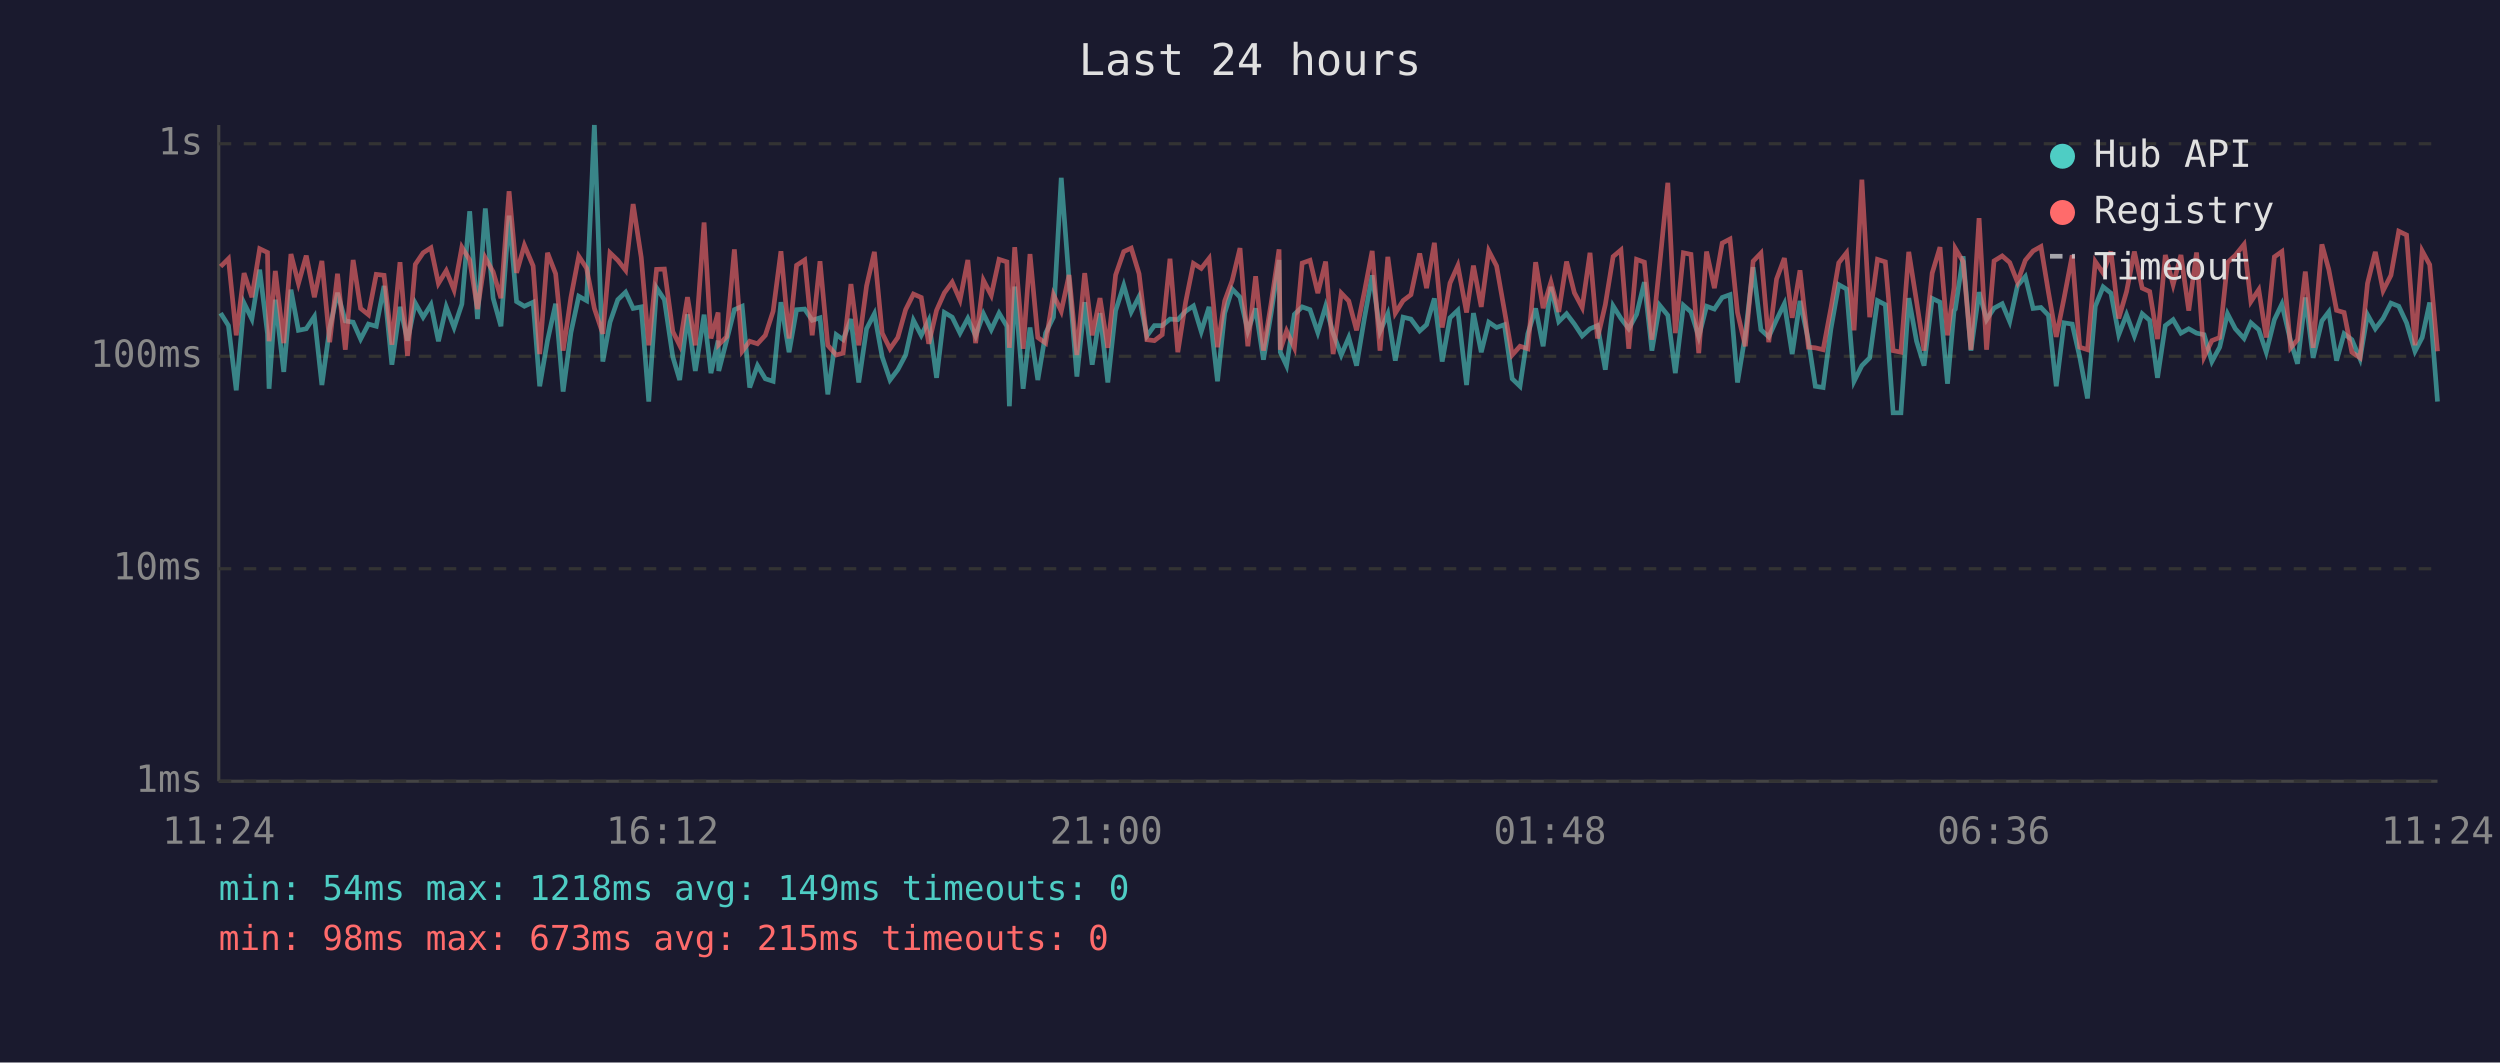
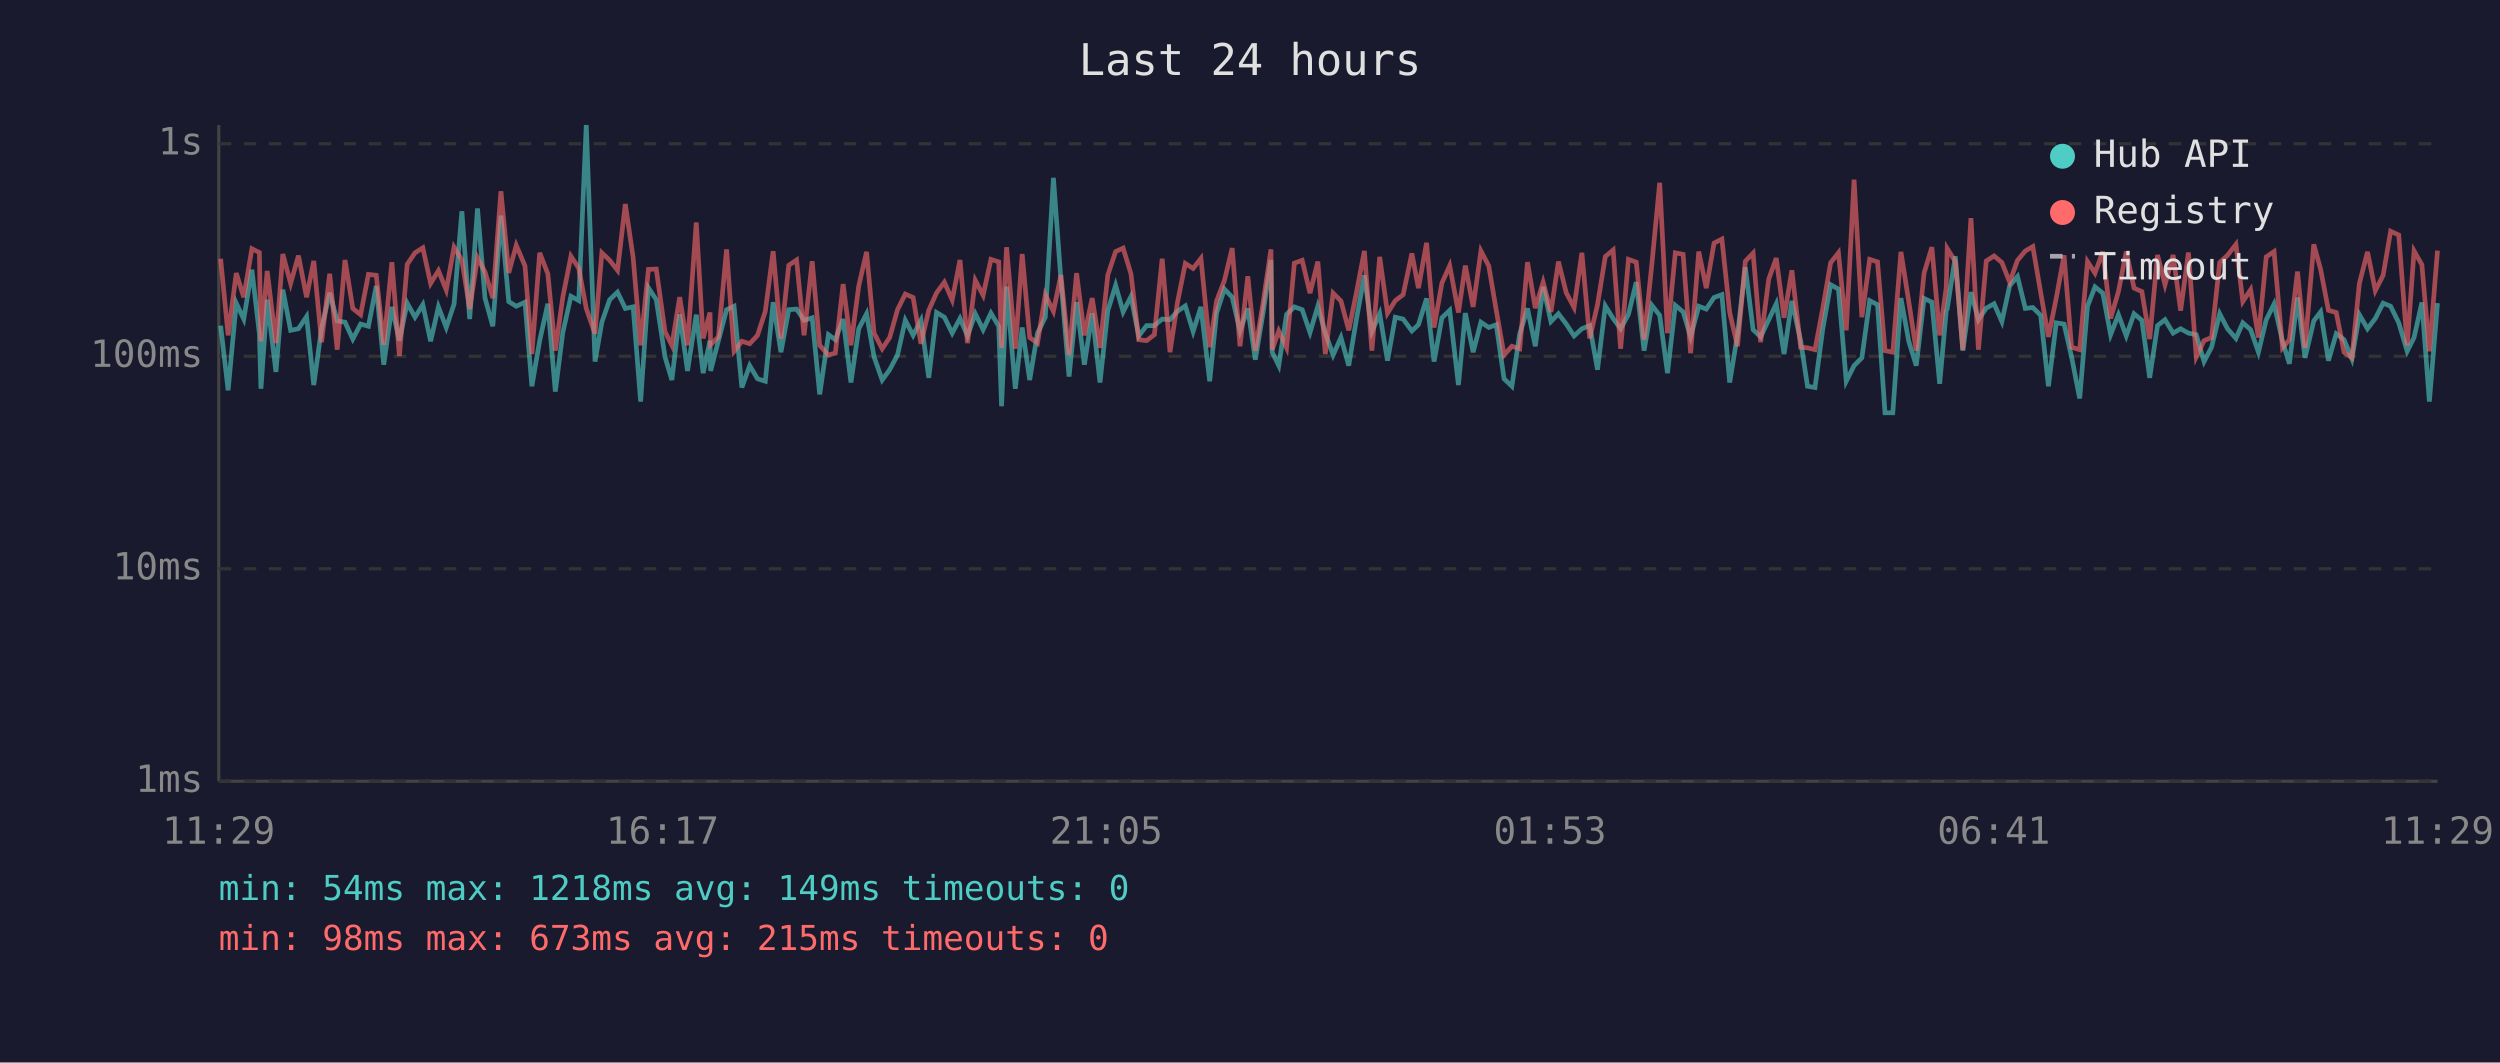
<svg xmlns="http://www.w3.org/2000/svg" viewBox="0 0 800 340" font-family="monospace" font-size="12">
  <rect width="800" height="340" fill="#1a1a2e" />
  <text x="400" y="24" fill="#e0e0e0" font-size="14" text-anchor="middle">Last 24 hours</text>
  <line x1="70" y1="40" x2="70" y2="250" stroke="#444" stroke-width="1" />
  <line x1="70" y1="250" x2="780" y2="250" stroke="#444" stroke-width="1" />
  <line x1="70" y1="250" x2="780" y2="250" stroke="#333" stroke-width="1" stroke-dasharray="4" />
  <text x="65" y="250" fill="#888" text-anchor="end" dominant-baseline="middle">1ms</text>
  <line x1="70" y1="182" x2="780" y2="182" stroke="#333" stroke-width="1" stroke-dasharray="4" />
  <text x="65" y="182" fill="#888" text-anchor="end" dominant-baseline="middle">10ms</text>
  <line x1="70" y1="114" x2="780" y2="114" stroke="#333" stroke-width="1" stroke-dasharray="4" />
  <text x="65" y="114" fill="#888" text-anchor="end" dominant-baseline="middle">100ms</text>
  <line x1="70" y1="46" x2="780" y2="46" stroke="#333" stroke-width="1" stroke-dasharray="4" />
  <text x="65" y="46" fill="#888" text-anchor="end" dominant-baseline="middle">1s</text>
-   <text x="70" y="270" fill="#888" text-anchor="middle">11:24</text>
-   <text x="212" y="270" fill="#888" text-anchor="middle">16:12</text>
-   <text x="354" y="270" fill="#888" text-anchor="middle">21:00</text>
-   <text x="496" y="270" fill="#888" text-anchor="middle">01:48</text>
-   <text x="638" y="270" fill="#888" text-anchor="middle">06:36</text>
-   <text x="780" y="270" fill="#888" text-anchor="middle">11:24</text>
-   <polyline points="70.6,100.2 73.1,104.2 75.6,124.9 78.1,97.0 80.6,102.1 83.1,86.3 85.6,106.8 86.1,124.4 88.1,95.9 90.8,119.0 93.1,92.7 95.5,105.7 98.0,105.2 100.6,101.3 103.0,123.2 105.5,105.0 108.0,93.7 110.5,102.7 113.0,103.1 115.4,108.5 117.9,103.7 120.4,104.4 122.9,91.5 125.4,116.7 128.0,98.2 130.4,109.0 132.9,97.0 135.4,101.5 137.9,97.5 140.3,109.2 142.8,98.2 145.3,104.8 147.8,97.3 150.3,67.6 152.8,102.1 155.3,66.7 157.8,95.4 160.3,104.4 162.9,69.0 165.3,96.5 167.8,98.0 170.6,96.7 172.7,123.6 175.2,109.0 177.8,97.2 180.2,125.3 182.7,106.4 185.2,94.8 187.7,96.2 190.2,40.0 192.9,115.7 195.2,103.1 197.7,95.9 200.2,93.5 202.6,98.7 205.2,98.2 207.6,128.5 210.1,92.1 212.6,95.9 215.3,114.2 217.5,121.6 220.0,100.6 222.5,118.7 225.3,100.7 227.5,119.4 229.8,109.0 230.0,118.7 232.5,109.0 235.0,99.1 237.5,98.0 239.9,124.0 242.4,117.0 244.9,121.2 247.4,122.0 249.9,96.7 252.5,112.7 254.9,99.1 257.5,98.9 259.9,102.5 262.4,101.7 264.9,126.2 267.6,107.1 269.8,108.7 272.3,102.1 274.8,122.4 277.3,105.2 279.8,100.4 282.3,114.2 284.8,121.6 287.3,118.3 289.8,113.6 292.3,102.5 294.8,107.3 297.2,102.5 299.7,120.9 302.2,100.0 304.7,101.5 307.2,106.6 309.7,101.9 312.2,107.5 314.7,100.4 317.2,105.5 319.7,100.2 322.2,104.4 323.0,130.0 324.7,91.7 327.4,124.4 329.6,104.8 332.1,121.6 334.6,106.6 337.1,101.5 339.6,56.9 342.1,89.7 344.6,120.5 347.1,96.7 349.5,116.7 352.0,100.2 354.5,122.4 357.0,99.4 359.6,91.3 362.0,99.8 364.5,94.9 367.0,107.5 369.4,104.2 371.9,104.2 374.4,102.1 376.9,102.3 379.4,99.6 381.9,97.9 384.4,106.1 386.9,98.2 389.6,122.0 391.9,100.2 394.3,92.5 396.8,95.1 399.3,105.9 401.8,98.7 404.3,115.1 406.8,100.0 409.3,83.2 409.7,112.7 411.7,117.0 414.2,100.6 416.7,98.2 419.2,99.1 421.7,106.4 424.2,98.0 426.6,106.6 429.2,113.6 431.6,108.0 434.1,117.0 436.6,101.9 439.1,88.1 441.6,106.1 444.1,100.4 446.5,115.4 449.0,101.5 451.5,102.1 454.3,105.9 456.5,103.9 459.0,95.5 461.5,115.7 464.0,101.7 466.5,99.3 469.3,123.2 471.5,100.2 474.0,112.7 476.4,103.1 478.9,104.8 481.4,103.9 483.9,121.2 486.4,123.6 488.9,106.8 491.4,98.7 493.8,110.8 496.3,91.8 498.8,102.9 501.3,100.4 503.8,103.7 506.3,107.5 508.8,105.2 511.2,104.2 513.7,118.3 516.2,97.9 518.7,101.9 521.2,105.2 523.7,100.6 526.2,90.3 528.6,112.2 531.1,97.7 533.7,100.9 536.1,119.4 538.7,97.7 541.1,99.8 543.6,107.8 546.1,98.0 548.6,98.9 551.1,95.2 553.6,94.3 556.0,122.4 558.5,107.1 561.0,85.5 563.5,105.5 566.0,107.8 568.5,102.3 571.0,97.2 573.5,113.3 576.0,96.3 578.7,109.0 580.9,123.6 583.4,124.0 585.9,105.2 588.4,91.1 590.9,92.5 593.3,122.0 595.8,117.0 598.3,114.5 600.8,96.2 603.3,97.5 605.8,132.1 608.3,132.1 610.8,95.4 613.3,109.2 615.7,117.0 618.3,95.5 620.8,96.7 623.2,122.8 625.3,99.4 625.7,98.9 628.2,82.0 630.7,112.2 633.3,93.5 635.7,102.3 638.1,98.6 640.7,97.2 643.1,102.9 645.6,91.4 648.1,88.5 650.6,98.7 653.1,98.4 655.5,100.9 658.0,123.6 660.5,103.3 663.1,103.7 665.5,114.2 668.0,127.5 670.5,98.0 673.0,91.8 675.5,93.8 678.0,107.1 680.5,100.7 683.0,107.5 685.5,100.4 687.9,102.5 690.4,120.9 692.9,104.2 695.4,102.3 697.9,106.6 700.4,105.2 702.9,106.6 705.3,107.1 707.8,115.7 710.3,111.1 712.8,100.4 715.3,105.2 718.1,108.3 720.3,103.3 722.8,105.5 725.2,112.7 727.8,102.3 730.2,97.3 733.0,109.2 735.2,116.4 737.7,95.2 740.2,114.5 743.0,102.7 745.2,99.8 747.7,115.4 750.1,106.8 752.6,108.7 755.2,114.8 757.6,100.7 760.1,105.2 762.6,101.9 765.1,97.0 767.6,98.0 770.1,103.3 772.8,112.4 775.1,108.0 777.5,96.8 780.0,128.5" fill="none" stroke="#4ecdc4" stroke-width="1.5" opacity="0.6" />
-   <polyline points="70.6,85.3 73.1,82.8 75.6,107.3 78.1,87.4 80.6,95.1 83.1,79.6 85.6,80.8 86.1,109.2 88.1,86.7 90.8,109.8 93.1,81.3 95.5,90.7 98.0,81.8 100.6,95.1 103.0,83.5 105.5,109.5 108.0,87.6 110.5,111.9 113.0,83.2 115.4,98.7 117.9,100.7 120.4,87.8 122.9,88.1 125.4,110.3 128.0,83.9 130.4,113.9 132.9,84.6 135.4,80.9 137.9,79.3 140.3,90.7 142.8,86.6 145.3,92.8 147.8,79.1 150.3,83.2 152.8,98.9 155.3,82.5 157.8,87.0 160.3,95.4 162.9,61.2 165.3,87.3 167.8,78.5 170.6,85.1 172.7,113.3 175.2,80.9 177.8,87.6 180.2,112.2 182.7,95.1 185.2,82.0 187.7,85.8 190.2,98.7 192.9,106.8 195.2,80.9 197.7,83.3 200.2,86.5 202.6,65.3 205.2,82.4 207.6,110.5 210.1,86.2 212.6,86.1 215.3,106.1 217.5,110.5 220.0,95.1 222.5,110.5 225.3,71.2 227.5,108.3 229.8,100.0 230.0,110.3 232.5,107.8 235.0,79.8 237.5,112.4 239.9,109.2 242.4,110.0 244.9,107.3 247.4,99.6 249.9,80.4 252.5,108.3 254.9,84.9 257.5,83.2 259.9,107.3 262.4,83.6 264.9,110.5 267.6,113.6 269.8,113.0 272.3,90.9 274.8,110.5 277.3,91.5 279.8,80.6 282.3,106.6 284.8,111.6 287.3,108.0 289.8,99.1 292.3,94.1 294.8,95.2 297.2,110.0 299.7,99.3 302.2,93.7 304.7,90.3 307.2,96.0 309.7,83.2 312.2,109.8 314.7,89.7 317.2,94.5 319.7,83.0 322.2,83.8 323.0,111.3 324.7,79.1 327.4,111.6 329.6,81.3 332.1,108.0 334.6,109.8 337.1,94.3 339.6,99.6 342.1,88.0 344.6,113.6 347.1,87.4 349.5,107.3 352.0,95.4 354.5,111.3 357.0,88.0 359.6,80.5 362.0,79.4 364.5,87.6 367.0,108.7 369.4,109.0 371.9,107.1 374.4,82.8 376.9,112.7 379.4,96.7 381.9,84.3 384.4,85.9 386.9,82.7 389.6,111.1 391.9,96.3 394.3,89.8 396.8,79.4 399.3,110.8 401.8,88.4 404.3,112.2 406.8,96.8 409.3,79.8 409.7,111.9 411.7,105.9 414.2,111.3 416.7,84.2 419.2,83.3 421.7,93.8 424.2,83.7 426.6,113.3 429.2,93.8 431.6,96.3 434.1,105.7 436.6,93.4 439.1,80.3 441.6,112.2 444.1,82.2 446.5,100.2 449.0,96.2 451.5,94.3 454.3,81.1 456.5,92.2 459.0,77.7 461.5,104.8 464.0,90.6 466.5,85.0 469.3,100.0 471.5,85.0 474.0,98.2 476.4,80.3 478.9,85.1 481.4,99.3 483.9,113.6 486.4,110.8 488.9,111.6 491.4,83.9 493.8,98.6 496.3,90.3 498.8,99.8 501.3,83.7 503.8,93.7 506.3,98.4 508.8,80.9 511.2,108.3 513.7,97.5 516.2,82.1 518.7,80.0 521.2,111.6 523.7,83.0 526.2,83.9 528.6,108.7 531.1,84.5 533.7,58.5 536.1,106.6 538.7,80.9 541.1,81.4 543.6,113.0 546.1,80.5 548.6,92.2 551.1,77.8 553.6,76.5 556.0,100.0 558.5,110.8 561.0,83.6 563.5,81.0 566.0,109.5 568.5,89.3 571.0,82.6 573.5,101.7 576.0,86.5 578.7,111.1 580.9,111.3 583.4,111.9 585.9,98.6 588.4,84.1 590.9,80.9 593.3,105.7 595.8,57.5 598.3,101.5 600.8,83.0 603.3,83.8 605.8,112.2 608.3,112.7 610.8,80.6 613.3,96.5 615.7,112.2 618.3,87.4 620.8,79.1 623.2,107.3 625.3,92.0 625.7,79.5 628.2,83.7 630.7,111.9 633.3,69.8 635.7,111.9 638.1,83.5 640.7,81.9 643.1,84.0 645.6,90.3 648.1,83.3 650.6,80.3 653.1,78.9 655.5,93.5 658.0,107.8 660.5,95.4 663.1,81.7 665.5,111.1 668.0,111.9 670.5,83.7 673.0,87.4 675.5,80.5 678.0,101.9 680.5,93.3 683.0,80.5 685.5,92.2 687.9,93.3 690.4,108.5 692.9,81.6 695.4,91.1 697.9,81.6 700.4,99.4 702.9,80.8 705.3,114.2 707.8,109.0 710.3,108.0 712.8,84.0 715.3,81.7 718.1,78.2 720.3,96.5 722.8,92.7 725.2,108.0 727.8,82.2 730.2,80.5 733.0,111.3 735.2,108.7 737.7,86.9 740.2,111.3 743.0,78.2 745.2,86.2 747.7,99.3 750.1,100.0 752.6,112.7 755.2,114.5 757.6,90.7 760.1,80.6 762.6,93.0 765.1,88.1 767.6,74.0 770.1,75.2 772.8,110.5 775.1,80.3 777.5,84.7 780.0,112.4" fill="none" stroke="#ff6b6b" stroke-width="1.5" opacity="0.6" />
+   <text x="70" y="270" fill="#888" text-anchor="middle">11:29</text>
+   <text x="212" y="270" fill="#888" text-anchor="middle">16:17</text>
+   <text x="354" y="270" fill="#888" text-anchor="middle">21:05</text>
+   <text x="496" y="270" fill="#888" text-anchor="middle">01:53</text>
+   <text x="638" y="270" fill="#888" text-anchor="middle">06:41</text>
+   <text x="780" y="270" fill="#888" text-anchor="middle">11:29</text>
+   <polyline points="70.6,104.2 73.0,124.9 75.6,97.0 78.0,102.1 80.6,86.3 83.0,106.8 83.5,124.4 85.5,95.9 88.3,119.0 90.5,92.7 93.0,105.7 95.5,105.2 98.1,101.3 100.4,123.2 102.9,105.0 105.5,93.7 107.9,102.7 110.4,103.1 112.9,108.5 115.4,103.7 117.9,104.4 120.4,91.5 122.8,116.7 125.4,98.2 127.8,109.0 130.3,97.0 132.8,101.5 135.3,97.5 137.8,109.2 140.3,98.2 142.8,104.8 145.3,97.3 147.8,67.6 150.3,102.1 152.8,66.7 155.2,95.4 157.7,104.4 160.3,69.0 162.8,96.5 165.2,98.0 168.0,96.7 170.2,123.6 172.7,109.0 175.3,97.2 177.7,125.3 180.1,106.4 182.7,94.8 185.2,96.2 187.6,40.0 190.4,115.7 192.6,103.1 195.1,95.9 197.6,93.5 200.1,98.7 202.6,98.2 205.0,128.5 207.5,92.1 210.0,95.9 212.8,114.2 215.0,121.6 217.5,100.6 220.0,118.7 222.8,100.7 225.0,119.4 227.2,109.0 227.4,118.7 229.9,109.0 232.5,99.1 234.9,98.0 237.4,124.0 239.9,117.0 242.4,121.2 244.9,122.0 247.4,96.7 249.9,112.7 252.4,99.1 254.9,98.9 257.3,102.5 259.9,101.7 262.3,126.2 265.1,107.1 267.3,108.7 269.8,102.1 272.3,122.4 274.8,105.2 277.3,100.4 279.7,114.2 282.3,121.6 284.7,118.3 287.2,113.6 289.7,102.5 292.2,107.3 294.7,102.5 297.2,120.9 299.7,100.0 302.2,101.5 304.7,106.6 307.2,101.9 309.6,107.5 312.1,100.4 314.6,105.5 317.1,100.2 319.6,104.4 320.5,130.0 322.1,91.7 324.9,124.4 327.1,104.8 329.5,121.6 332.0,106.6 334.5,101.5 337.1,56.9 339.5,89.7 342.1,120.5 344.5,96.7 347.0,116.7 349.5,100.2 352.0,122.4 354.5,99.4 357.0,91.3 359.4,99.8 361.9,94.9 364.4,107.5 366.9,104.2 369.4,104.2 371.9,102.1 374.4,102.3 376.8,99.6 379.3,97.9 381.8,106.1 384.3,98.2 387.1,122.0 389.3,100.2 391.8,92.5 394.3,95.1 396.8,105.9 399.3,98.7 401.7,115.1 404.2,100.0 406.7,83.2 407.1,112.7 409.2,117.0 411.7,100.6 414.2,98.2 416.7,99.1 419.2,106.4 421.7,98.0 424.1,106.6 426.6,113.6 429.1,108.0 431.6,117.0 434.1,101.9 436.6,88.1 439.0,106.1 441.5,100.4 444.0,115.4 446.5,101.5 449.0,102.1 451.8,105.9 453.9,103.9 456.5,95.5 458.9,115.7 461.4,101.7 463.9,99.3 466.7,123.2 468.9,100.2 471.4,112.7 473.9,103.1 476.4,104.8 478.8,103.9 481.3,121.2 483.8,123.6 486.3,106.8 488.8,98.7 491.3,110.8 493.8,91.8 496.3,102.9 498.7,100.4 501.2,103.7 503.7,107.5 506.2,105.2 508.7,104.2 511.2,118.3 513.7,97.9 516.2,101.9 518.6,105.2 521.1,100.6 523.6,90.3 526.1,112.2 528.6,97.7 531.1,100.9 533.6,119.4 536.1,97.7 538.6,99.8 541.0,107.8 543.6,98.0 546.0,98.9 548.5,95.2 551.0,94.3 553.5,122.4 556.0,107.1 558.5,85.5 561.0,105.5 563.4,107.8 566.0,102.3 568.4,97.2 570.9,113.3 573.4,96.3 576.2,109.0 578.4,123.6 580.8,124.0 583.3,105.2 585.8,91.1 588.3,92.5 590.8,122.0 593.3,117.0 595.8,114.5 598.3,96.2 600.8,97.5 603.2,132.1 605.7,132.1 608.3,95.4 610.8,109.2 613.2,117.0 615.7,95.5 618.2,96.7 620.7,122.8 622.8,99.4 623.1,98.9 625.7,82.0 628.1,112.2 630.7,93.5 633.1,102.3 635.6,98.6 638.1,97.2 640.6,102.9 643.1,91.4 645.6,88.5 648.1,98.7 650.5,98.4 653.0,100.9 655.5,123.6 658.0,103.3 660.5,103.7 662.9,114.2 665.5,127.5 668.0,98.0 670.4,91.8 672.9,93.8 675.4,107.1 677.9,100.7 680.4,107.5 682.9,100.4 685.4,102.5 687.9,120.9 690.4,104.2 692.8,102.3 695.4,106.6 697.8,105.2 700.3,106.6 702.8,107.1 705.3,115.7 707.7,111.1 710.3,100.4 712.8,105.2 715.5,108.3 717.7,103.3 720.2,105.5 722.7,112.7 725.2,102.3 727.7,97.3 730.4,109.2 732.6,116.4 735.2,95.2 737.6,114.5 740.4,102.7 742.6,99.8 745.1,115.4 747.6,106.8 750.1,108.7 752.6,114.8 755.0,100.7 757.6,105.2 760.1,101.9 762.6,97.0 765.0,98.0 767.6,103.3 770.3,112.4 772.5,108.0 775.0,96.8 777.4,128.5 780.0,97.0" fill="none" stroke="#4ecdc4" stroke-width="1.5" opacity="0.6" />
+   <polyline points="70.6,82.8 73.0,107.3 75.6,87.4 78.0,95.1 80.6,79.6 83.0,80.8 83.5,109.2 85.5,86.7 88.3,109.8 90.5,81.3 93.0,90.7 95.5,81.8 98.1,95.1 100.4,83.5 102.9,109.5 105.5,87.6 107.9,111.9 110.4,83.2 112.9,98.7 115.4,100.7 117.9,87.8 120.4,88.1 122.8,110.3 125.4,83.9 127.8,113.9 130.3,84.6 132.8,80.9 135.3,79.3 137.8,90.7 140.3,86.6 142.8,92.8 145.3,79.1 147.8,83.2 150.3,98.9 152.8,82.5 155.2,87.0 157.7,95.4 160.3,61.2 162.8,87.3 165.2,78.5 168.0,85.1 170.2,113.3 172.7,80.9 175.3,87.6 177.7,112.2 180.1,95.1 182.7,82.0 185.2,85.8 187.6,98.7 190.4,106.8 192.6,80.9 195.1,83.3 197.6,86.5 200.1,65.3 202.6,82.4 205.0,110.5 207.5,86.2 210.0,86.1 212.8,106.1 215.0,110.5 217.5,95.1 220.0,110.5 222.8,71.2 225.0,108.3 227.2,100.0 227.4,110.3 229.9,107.8 232.5,79.8 234.9,112.4 237.4,109.2 239.9,110.0 242.4,107.3 244.9,99.6 247.4,80.4 249.9,108.3 252.4,84.9 254.9,83.2 257.3,107.3 259.9,83.6 262.3,110.5 265.1,113.6 267.3,113.0 269.8,90.9 272.3,110.5 274.8,91.5 277.3,80.6 279.7,106.6 282.3,111.6 284.7,108.0 287.2,99.1 289.7,94.1 292.2,95.2 294.7,110.0 297.2,99.3 299.7,93.7 302.2,90.3 304.7,96.0 307.2,83.2 309.6,109.8 312.1,89.7 314.6,94.5 317.1,83.0 319.6,83.8 320.5,111.3 322.1,79.1 324.9,111.6 327.1,81.3 329.5,108.0 332.0,109.8 334.5,94.3 337.1,99.6 339.5,88.0 342.1,113.6 344.5,87.4 347.0,107.3 349.5,95.4 352.0,111.3 354.5,88.0 357.0,80.5 359.4,79.4 361.9,87.6 364.4,108.7 366.9,109.0 369.4,107.1 371.9,82.8 374.4,112.7 376.8,96.7 379.3,84.3 381.8,85.9 384.3,82.7 387.1,111.1 389.3,96.3 391.8,89.8 394.3,79.4 396.8,110.8 399.3,88.4 401.7,112.2 404.2,96.8 406.7,79.8 407.1,111.9 409.2,105.9 411.7,111.3 414.2,84.2 416.7,83.3 419.2,93.8 421.7,83.7 424.1,113.3 426.6,93.8 429.1,96.3 431.6,105.7 434.1,93.4 436.6,80.3 439.0,112.2 441.5,82.2 444.0,100.2 446.5,96.2 449.0,94.3 451.8,81.1 453.9,92.2 456.5,77.7 458.9,104.8 461.4,90.6 463.9,85.0 466.7,100.0 468.9,85.0 471.4,98.2 473.9,80.3 476.4,85.1 478.8,99.3 481.3,113.6 483.8,110.8 486.3,111.6 488.8,83.9 491.3,98.6 493.8,90.3 496.3,99.8 498.7,83.7 501.2,93.7 503.7,98.4 506.2,80.9 508.7,108.3 511.2,97.5 513.7,82.1 516.2,80.0 518.6,111.6 521.1,83.0 523.6,83.9 526.1,108.7 528.6,84.5 531.1,58.5 533.6,106.6 536.1,80.9 538.6,81.4 541.0,113.0 543.6,80.5 546.0,92.2 548.5,77.8 551.0,76.5 553.5,100.0 556.0,110.8 558.5,83.6 561.0,81.0 563.4,109.5 566.0,89.3 568.4,82.6 570.9,101.7 573.4,86.5 576.2,111.1 578.4,111.3 580.8,111.9 583.3,98.6 585.8,84.1 588.3,80.9 590.8,105.7 593.3,57.5 595.8,101.5 598.3,83.0 600.8,83.8 603.2,112.2 605.7,112.7 608.3,80.6 610.8,96.5 613.2,112.2 615.7,87.4 618.2,79.1 620.7,107.3 622.8,92.0 623.1,79.5 625.7,83.7 628.1,111.9 630.7,69.8 633.1,111.9 635.6,83.5 638.1,81.9 640.6,84.0 643.1,90.3 645.6,83.3 648.1,80.3 650.5,78.9 653.0,93.5 655.5,107.8 658.0,95.4 660.5,81.7 662.9,111.1 665.5,111.9 668.0,83.7 670.4,87.4 672.9,80.5 675.4,101.9 677.9,93.3 680.4,80.5 682.9,92.2 685.4,93.3 687.9,108.5 690.4,81.6 692.8,91.1 695.4,81.6 697.8,99.4 700.3,80.8 702.8,114.2 705.3,109.0 707.7,108.0 710.3,84.0 712.8,81.7 715.5,78.2 717.7,96.5 720.2,92.7 722.7,108.0 725.2,82.2 727.7,80.5 730.4,111.3 732.6,108.7 735.2,86.9 737.6,111.3 740.4,78.2 742.6,86.2 745.1,99.3 747.6,100.0 750.1,112.7 752.6,114.5 755.0,90.7 757.6,80.6 760.1,93.0 762.6,88.1 765.0,74.0 767.6,75.2 770.3,110.5 772.5,80.3 775.0,84.7 777.4,112.4 780.0,80.2" fill="none" stroke="#ff6b6b" stroke-width="1.5" opacity="0.6" />
  <circle cx="660" cy="50" r="4" fill="#4ecdc4" />
  <text x="670" y="50" fill="#e0e0e0" dominant-baseline="middle">Hub API</text>
  <circle cx="660" cy="68" r="4" fill="#ff6b6b" />
  <text x="670" y="68" fill="#e0e0e0" dominant-baseline="middle">Registry</text>
  <line x1="656" y1="82" x2="664" y2="82" stroke="#e0e0e0" stroke-width="1.5" stroke-dasharray="4,3" opacity="0.7" />
  <text x="670" y="86" fill="#e0e0e0" dominant-baseline="middle">Timeout</text>
  <text x="70" y="288" fill="#4ecdc4" font-size="11">min: 54ms  max: 1218ms  avg: 149ms  timeouts: 0</text>
  <text x="70" y="304" fill="#ff6b6b" font-size="11">min: 98ms  max: 673ms  avg: 215ms  timeouts: 0</text>
</svg>
